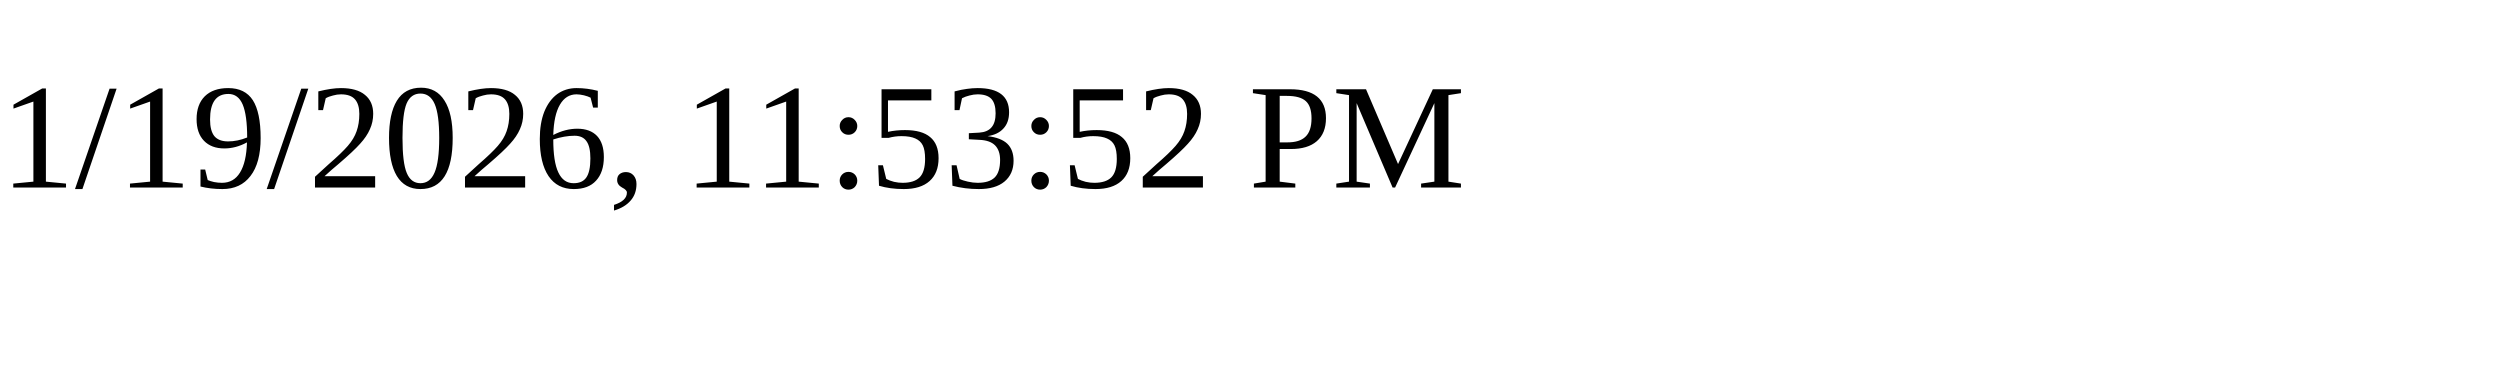
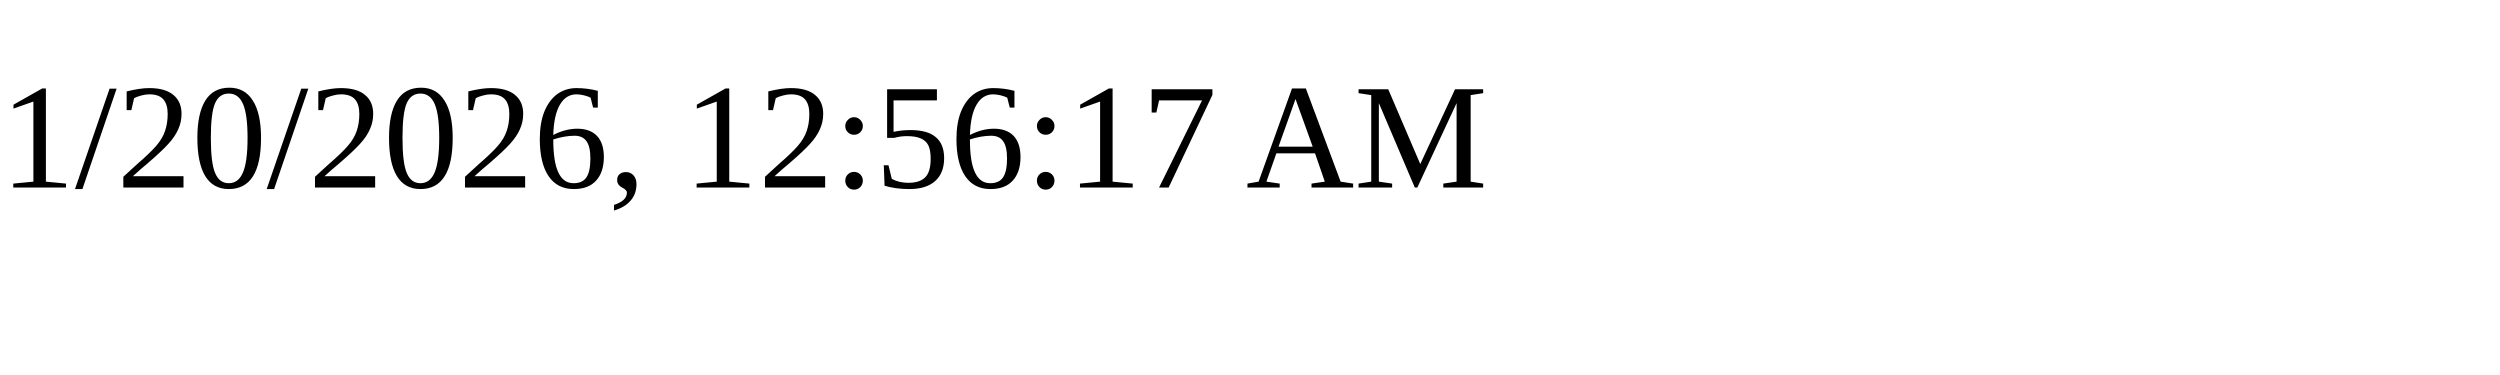
<svg xmlns="http://www.w3.org/2000/svg" height="30" width="200">
-   <text x="0" y="15">1/19/2026, 11:53:52 PM</text>
+   <text x="0" y="15">1/20/2026, 12:56:17 AM</text>
</svg>
